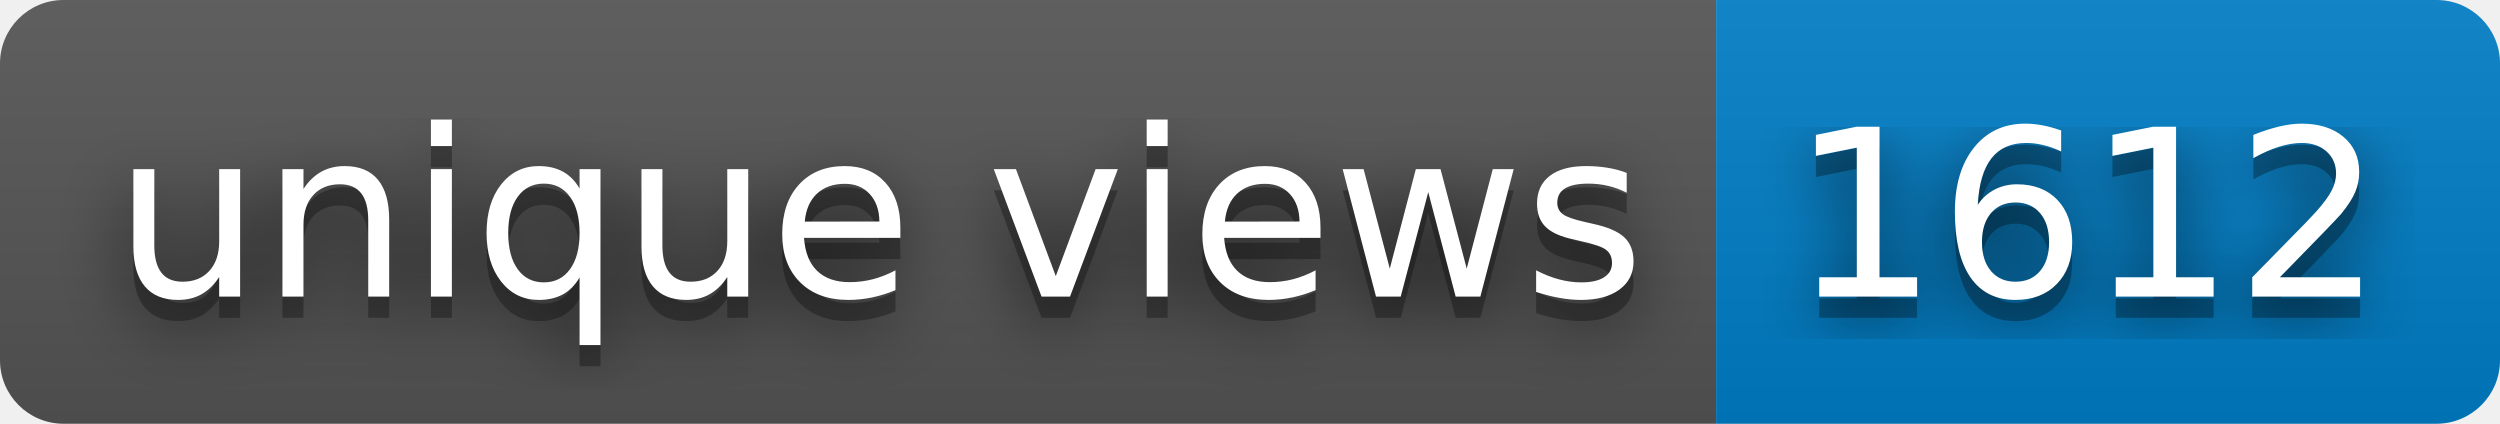
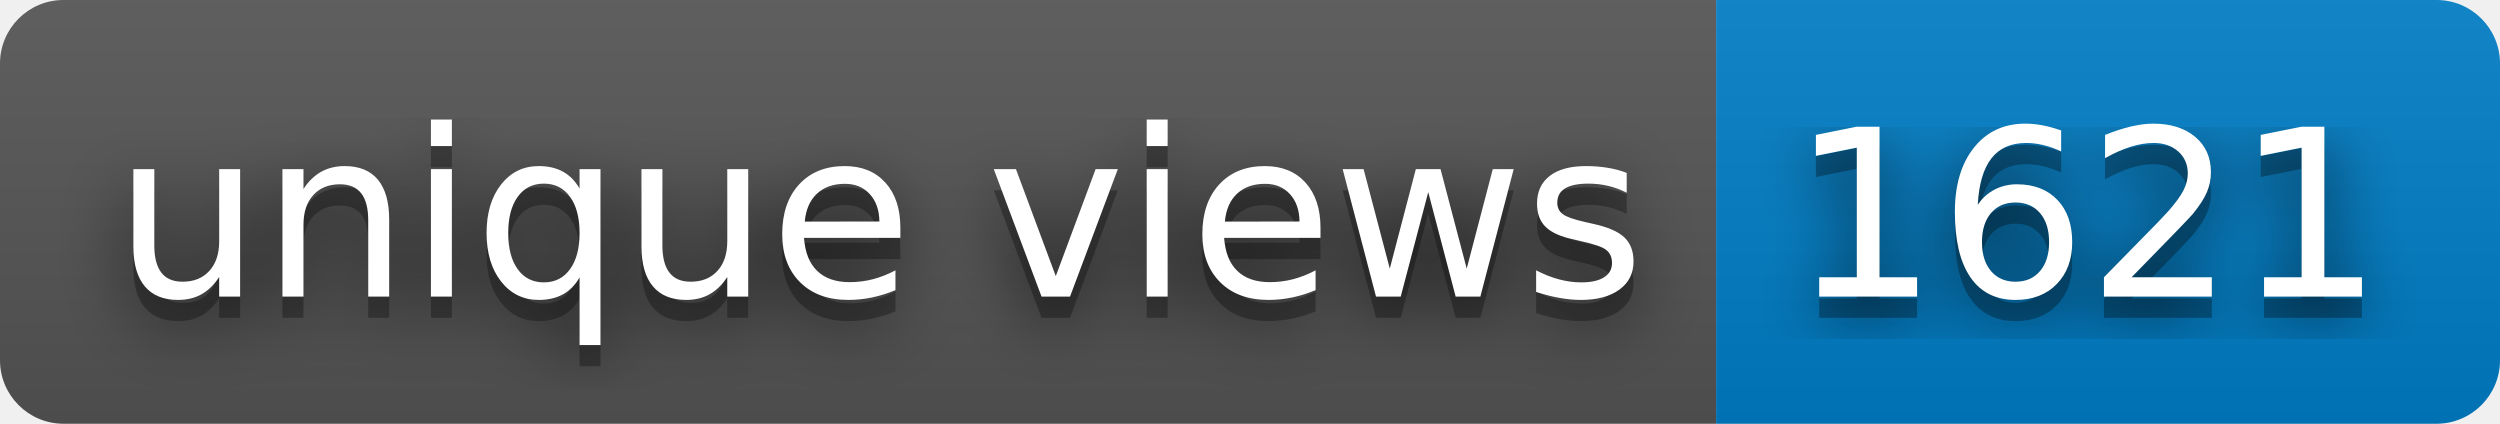
- <svg xmlns="http://www.w3.org/2000/svg" width="118" height="20" role="img" aria-label="unique views: 1612">
+ <svg xmlns="http://www.w3.org/2000/svg" width="118" height="20" role="img" aria-label="unique views: 1621">
  <filter id="blur">
    <feGaussianBlur stdDeviation="16" />
  </filter>
  <linearGradient id="s" x2="0" y2="100%">
    <stop offset="0" stop-color="#bbb" stop-opacity=".1" />
    <stop offset="1" stop-opacity=".1" />
  </linearGradient>
  <clipPath id="r">
    <rect width="118" height="20" rx="3" />
  </clipPath>
  <g clip-path="url(#r)">
    <rect width="81" height="20" fill="#555" />
    <rect x="81" width="37" height="20" fill="#007ec6" />
    <rect width="118" height="20" fill="url(#s)" />
  </g>
  <g fill="#fff" text-anchor="middle" font-family="Verdana,Geneva,DejaVu Sans,sans-serif" text-rendering="geometricPrecision" font-size="110">
    <g transform="scale(.1)">
      <g aria-hidden="true" fill="#010101">
        <text x="415" y="150" fill-opacity=".8" filter="url(#blur)" textLength="710">unique views</text>
        <text x="415" y="150" fill-opacity=".3" textLength="710">unique views</text>
      </g>
      <text x="415" y="140" textLength="710">unique views</text>
    </g>
    <g transform="scale(.1)">
      <g aria-hidden="true" fill="#010101">
-         <text x="985" y="150" fill-opacity=".8" filter="url(#blur)" textLength="270">1612</text>
-         <text x="985" y="150" fill-opacity=".3" textLength="270">1612</text>
+         <text x="985" y="150" fill-opacity=".8" filter="url(#blur)" textLength="270">1621</text>
+         <text x="985" y="150" fill-opacity=".3" textLength="270">1621</text>
      </g>
-       <text x="985" y="140" textLength="270">1612</text>
+       <text x="985" y="140" textLength="270">1621</text>
    </g>
  </g>
</svg>
